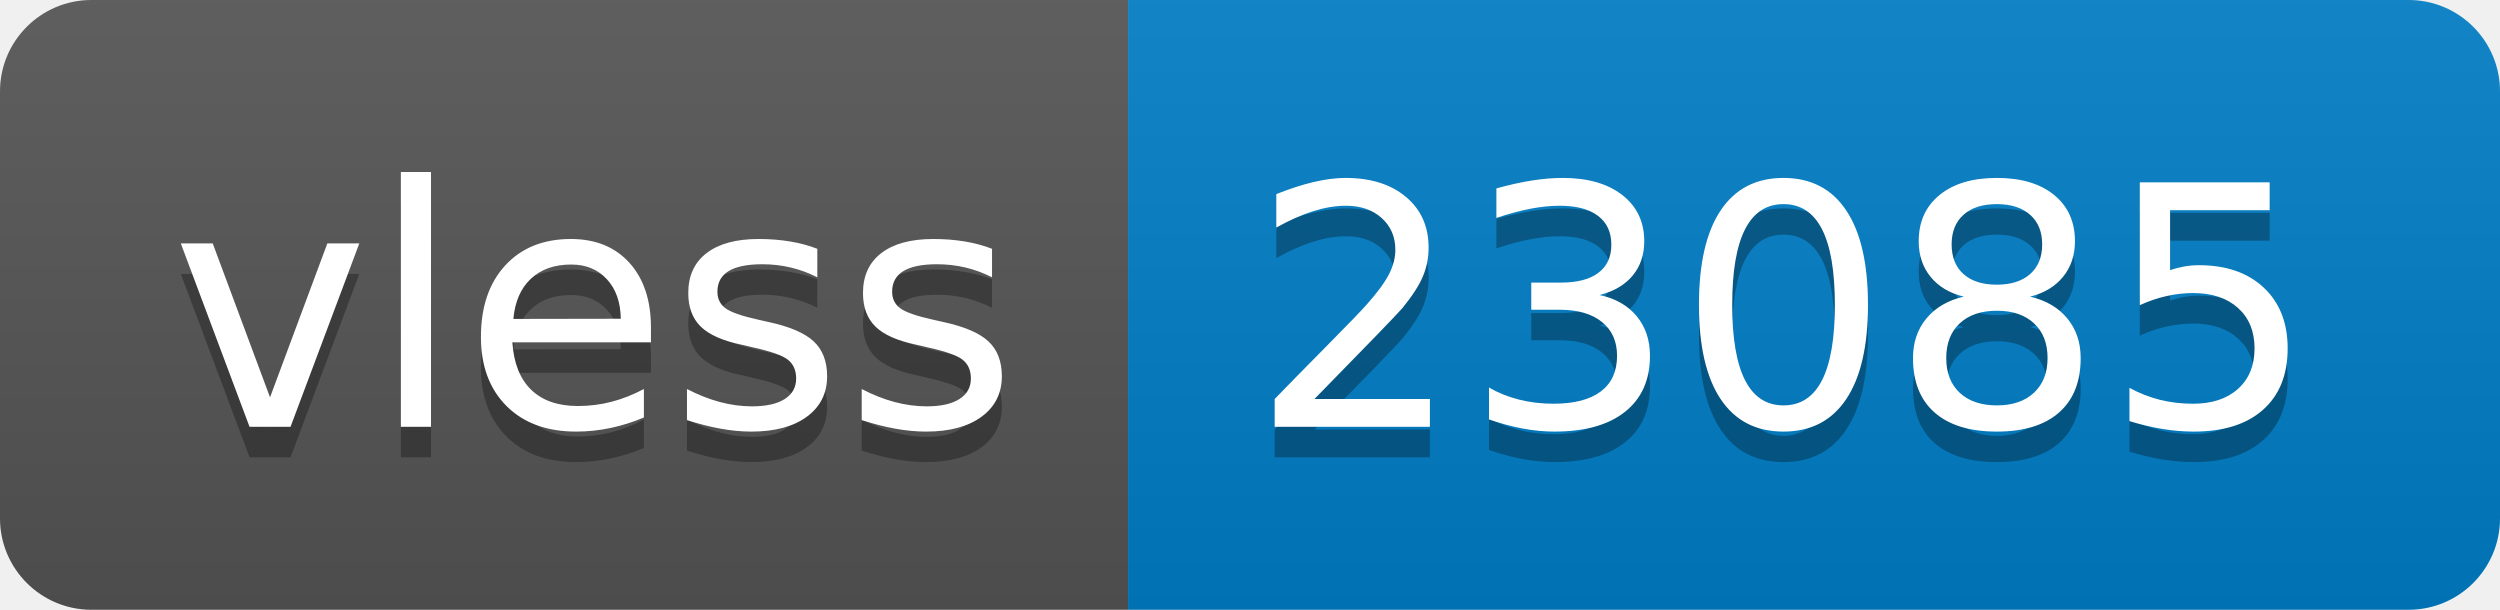
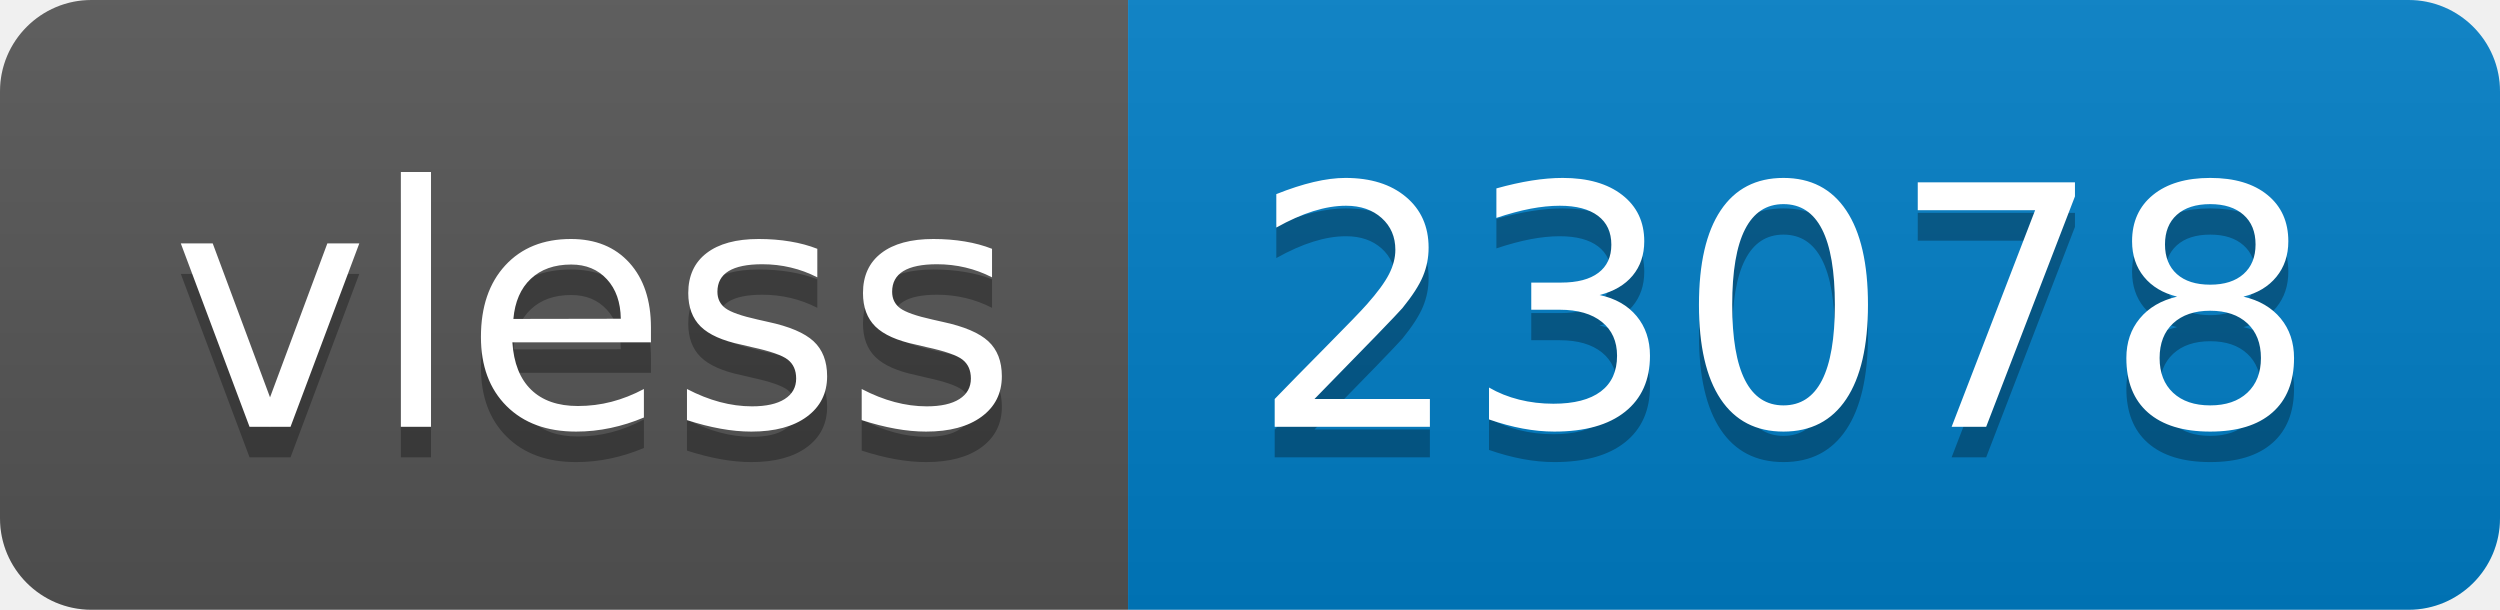
- <svg xmlns="http://www.w3.org/2000/svg" width="82" height="20" role="img" aria-label="vless: 23085">
+ <svg xmlns="http://www.w3.org/2000/svg" width="82" height="20" role="img" aria-label="vless: 23078">
  <linearGradient id="s" x2="0" y2="100%">
    <stop offset="0" stop-color="#bbb" stop-opacity=".1" />
    <stop offset="1" stop-opacity=".1" />
  </linearGradient>
  <clipPath id="r">
    <rect width="82" height="20" rx="3" fill="#fff" />
  </clipPath>
  <g clip-path="url(#r)">
    <rect width="37" height="20" fill="#555" />
    <rect x="37" width="45" height="20" fill="#007ec6" />
    <rect width="82" height="20" fill="url(#s)" />
  </g>
  <g fill="#fff" text-anchor="middle" font-family="Verdana,Geneva,DejaVu Sans,sans-serif" text-rendering="geometricPrecision" font-size="110">
    <text aria-hidden="true" x="195" y="150" fill="#010101" fill-opacity=".3" transform="scale(.1)" textLength="270">vless</text>
    <text x="195" y="140" transform="scale(.1)" fill="#fff" textLength="270">vless</text>
-     <text aria-hidden="true" x="585" y="150" fill="#010101" fill-opacity=".3" transform="scale(.1)" textLength="350">23085</text>
-     <text x="585" y="140" transform="scale(.1)" fill="#fff" textLength="350">23085</text>
+     <text aria-hidden="true" x="585" y="150" fill="#010101" fill-opacity=".3" transform="scale(.1)" textLength="350">23078</text>
+     <text x="585" y="140" transform="scale(.1)" fill="#fff" textLength="350">23078</text>
  </g>
</svg>
